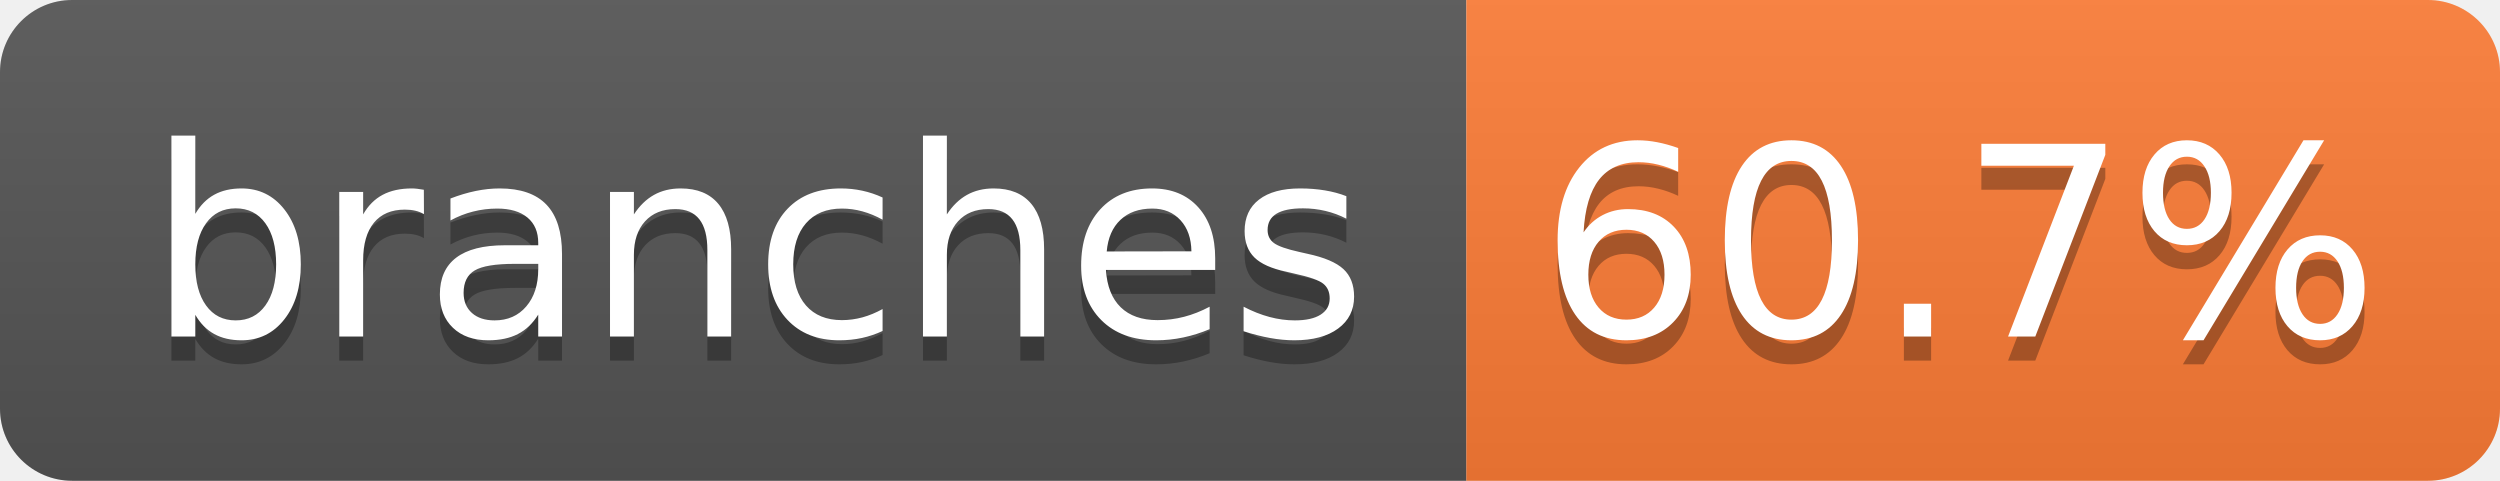
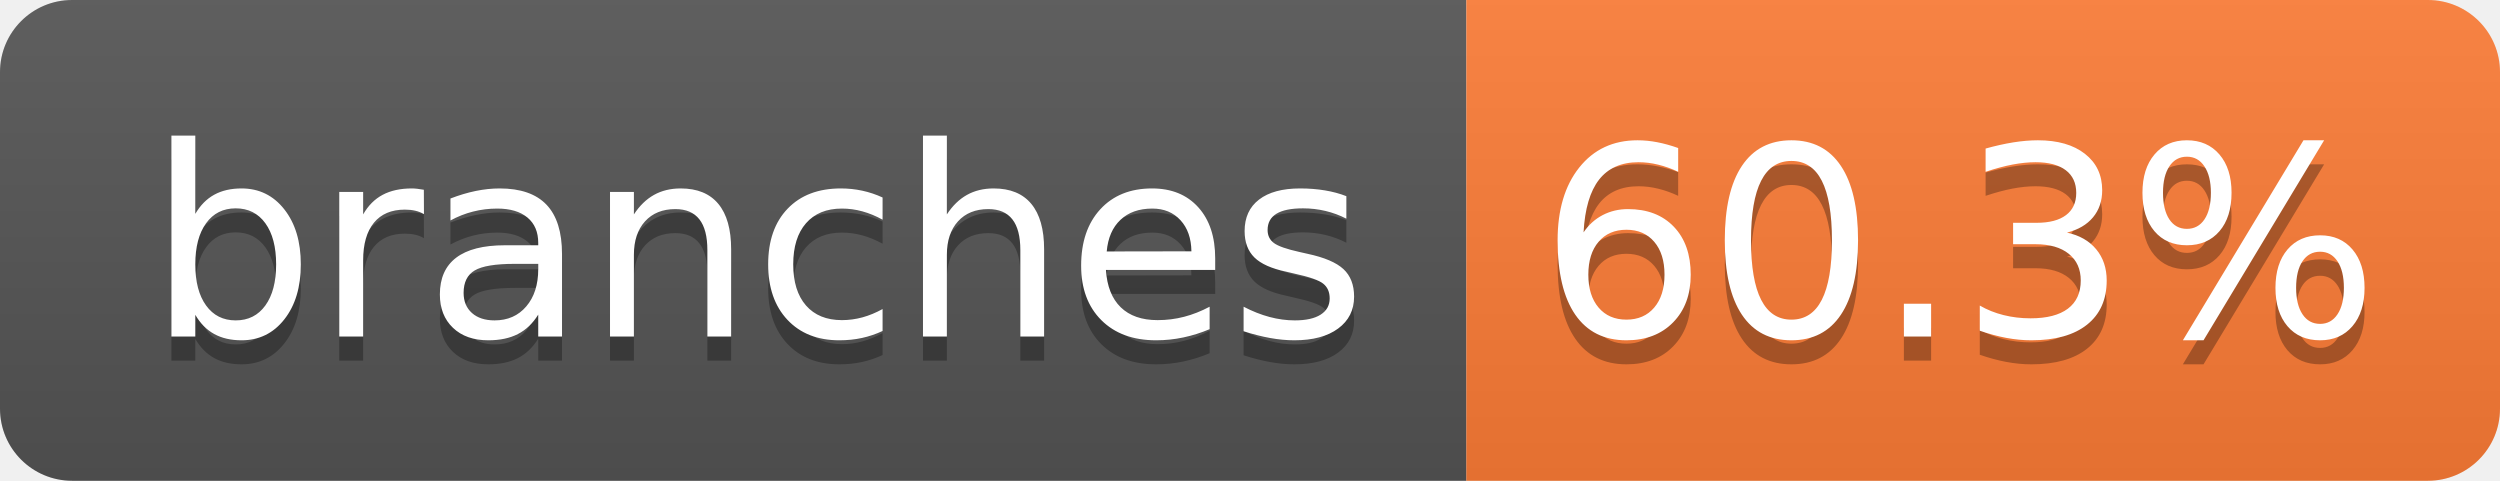
- <svg xmlns="http://www.w3.org/2000/svg" width="104" height="20" role="img" aria-label="branches: 60.7%">
+ <svg xmlns="http://www.w3.org/2000/svg" width="104" height="20" role="img" aria-label="branches: 60.3%">
  <linearGradient id="s" x2="0" y2="100%">
    <stop offset="0" stop-color="#bbb" stop-opacity=".1" />
    <stop offset="1" stop-opacity=".1" />
  </linearGradient>
  <clipPath id="r">
    <rect width="104" height="20" rx="3" fill="#fff" />
  </clipPath>
  <g clip-path="url(#r)">
    <rect width="61" height="20" fill="#555" />
    <rect x="61" width="43" height="20" fill="#fe7d37" />
    <rect width="104" height="20" fill="url(#s)" />
  </g>
  <g fill="#fff" text-anchor="middle" font-family="Verdana,Geneva,DejaVu Sans,sans-serif" text-rendering="geometricPrecision" font-size="110">
    <text aria-hidden="true" x="315" y="150" fill="#010101" fill-opacity=".3" transform="scale(.1)" textLength="510">branches</text>
    <text x="315" y="140" transform="scale(.1)" fill="#fff" textLength="510">branches</text>
-     <text aria-hidden="true" x="815" y="150" fill="#010101" fill-opacity=".3" transform="scale(.1)" textLength="330">60.7%</text>
-     <text x="815" y="140" transform="scale(.1)" fill="#fff" textLength="330">60.7%</text>
+     <text aria-hidden="true" x="815" y="150" fill="#010101" fill-opacity=".3" transform="scale(.1)" textLength="330">60.3%</text>
+     <text x="815" y="140" transform="scale(.1)" fill="#fff" textLength="330">60.3%</text>
  </g>
</svg>
